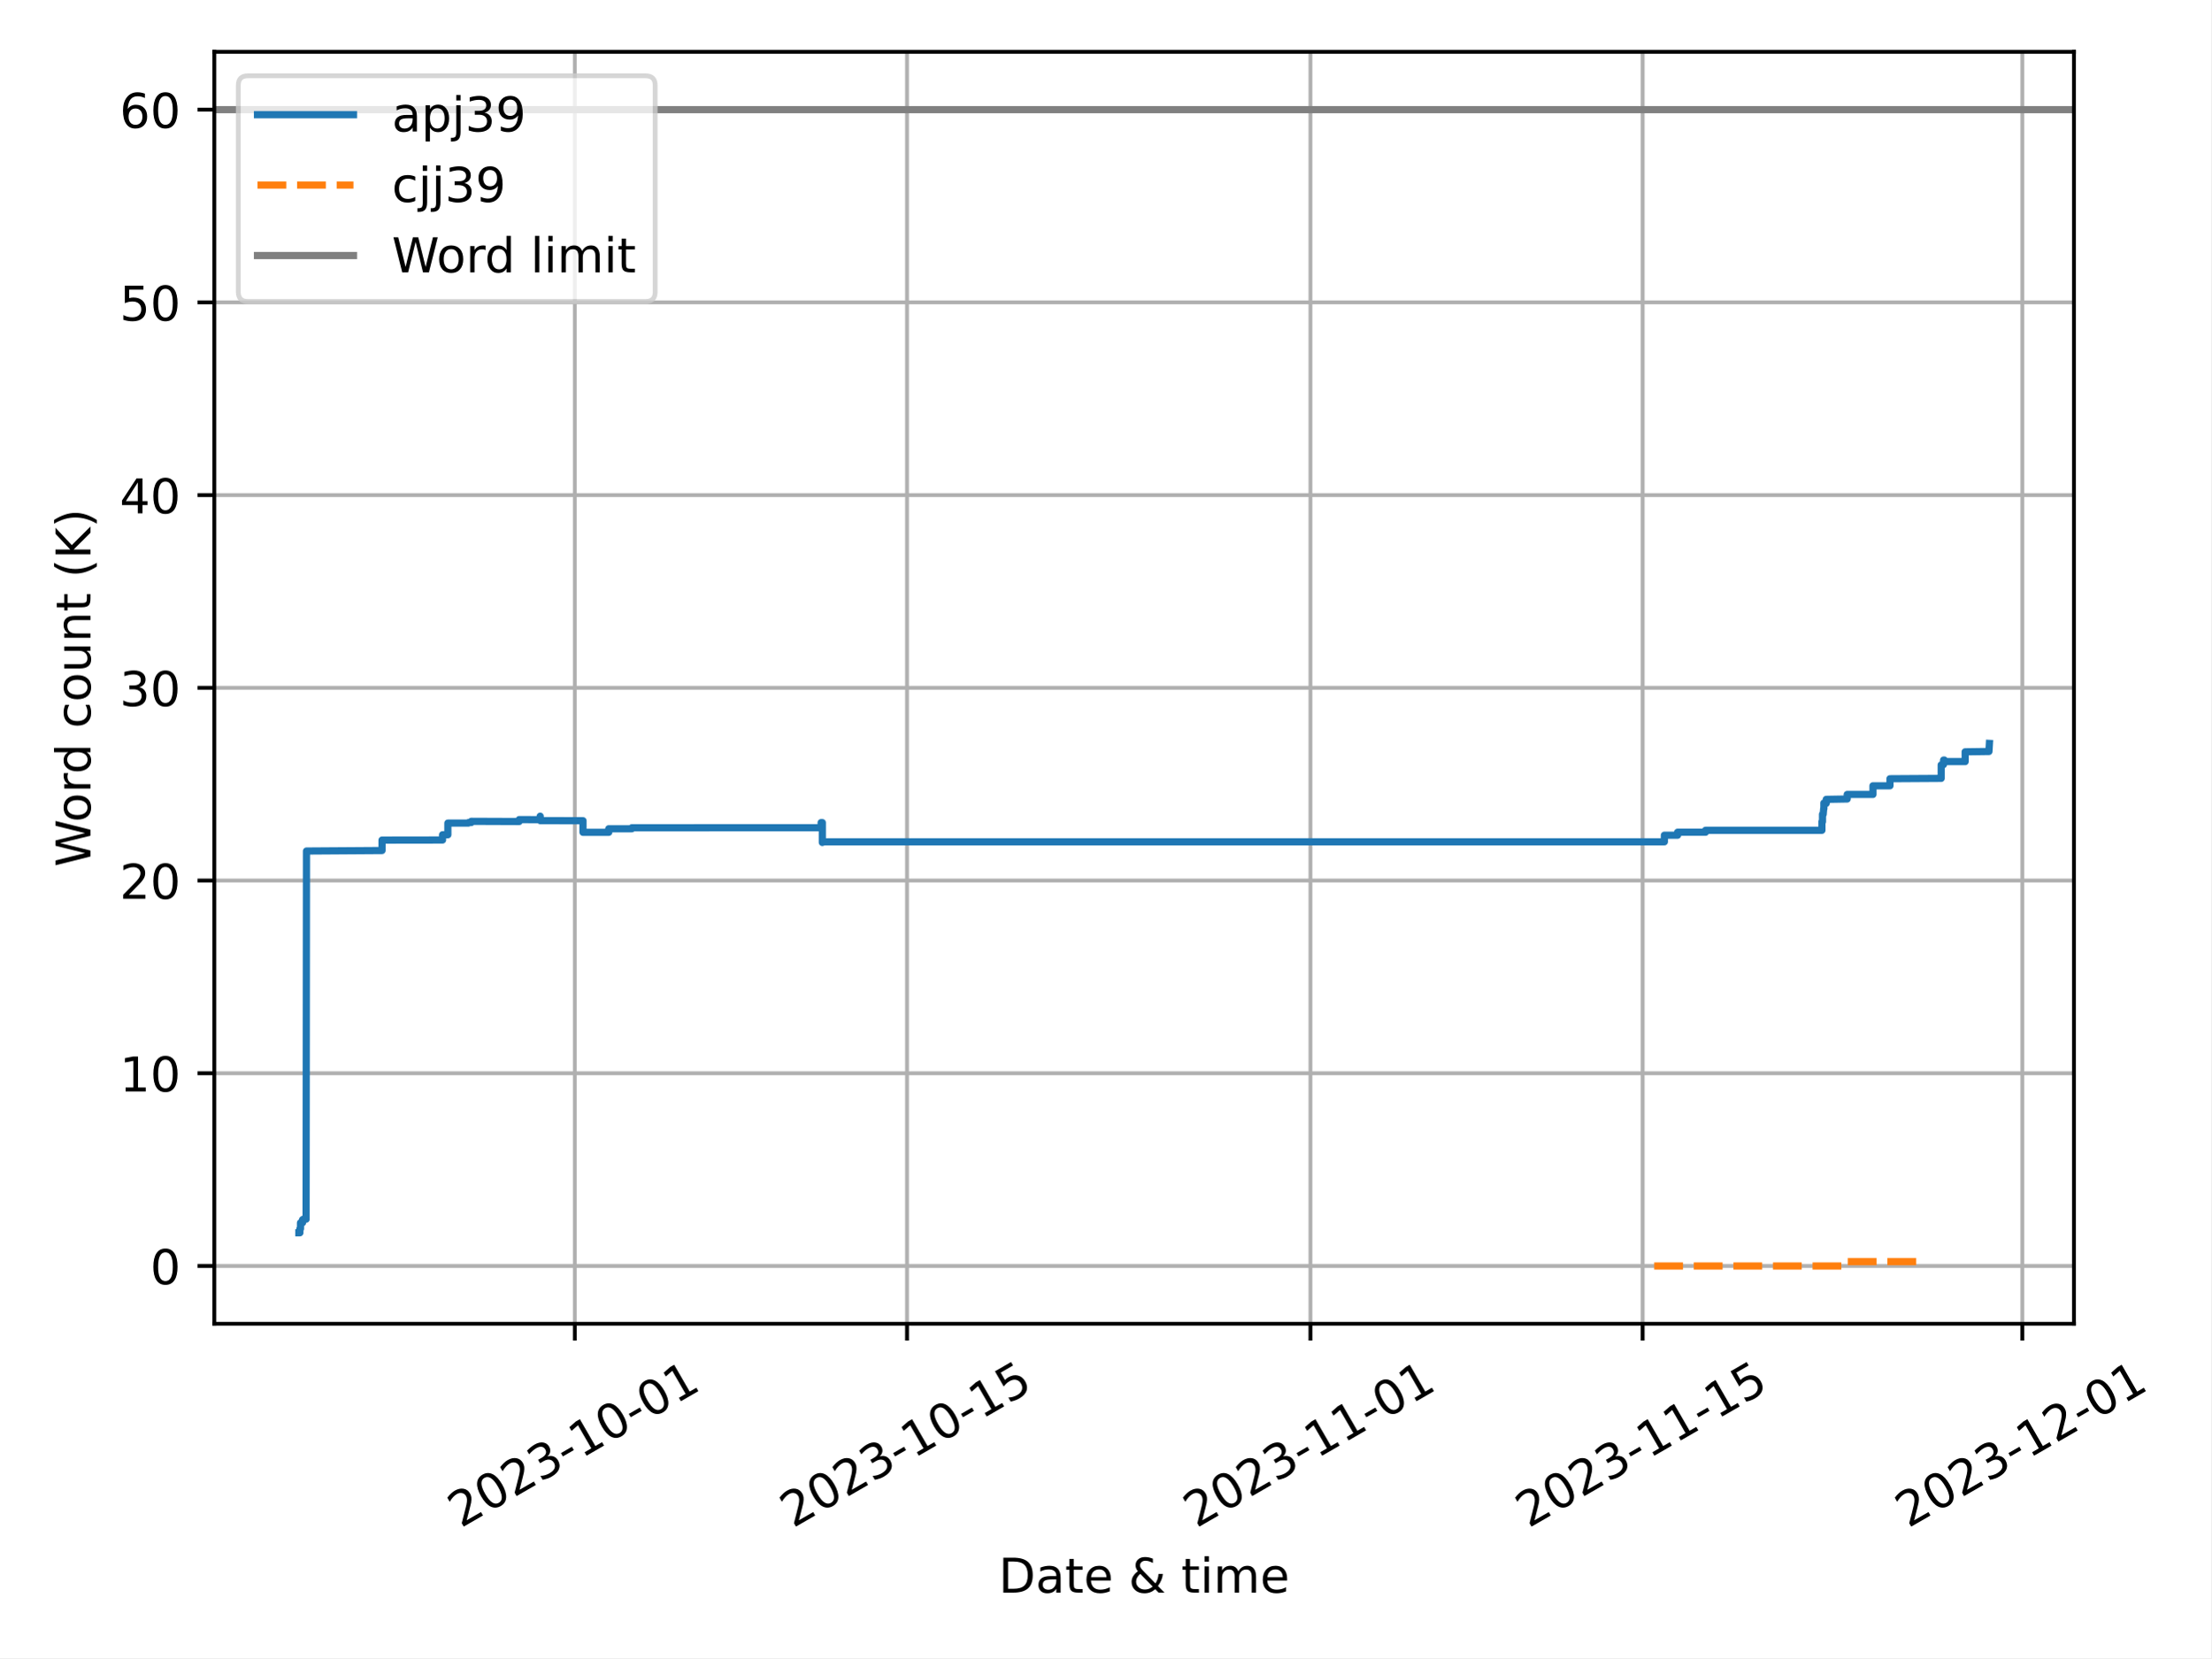
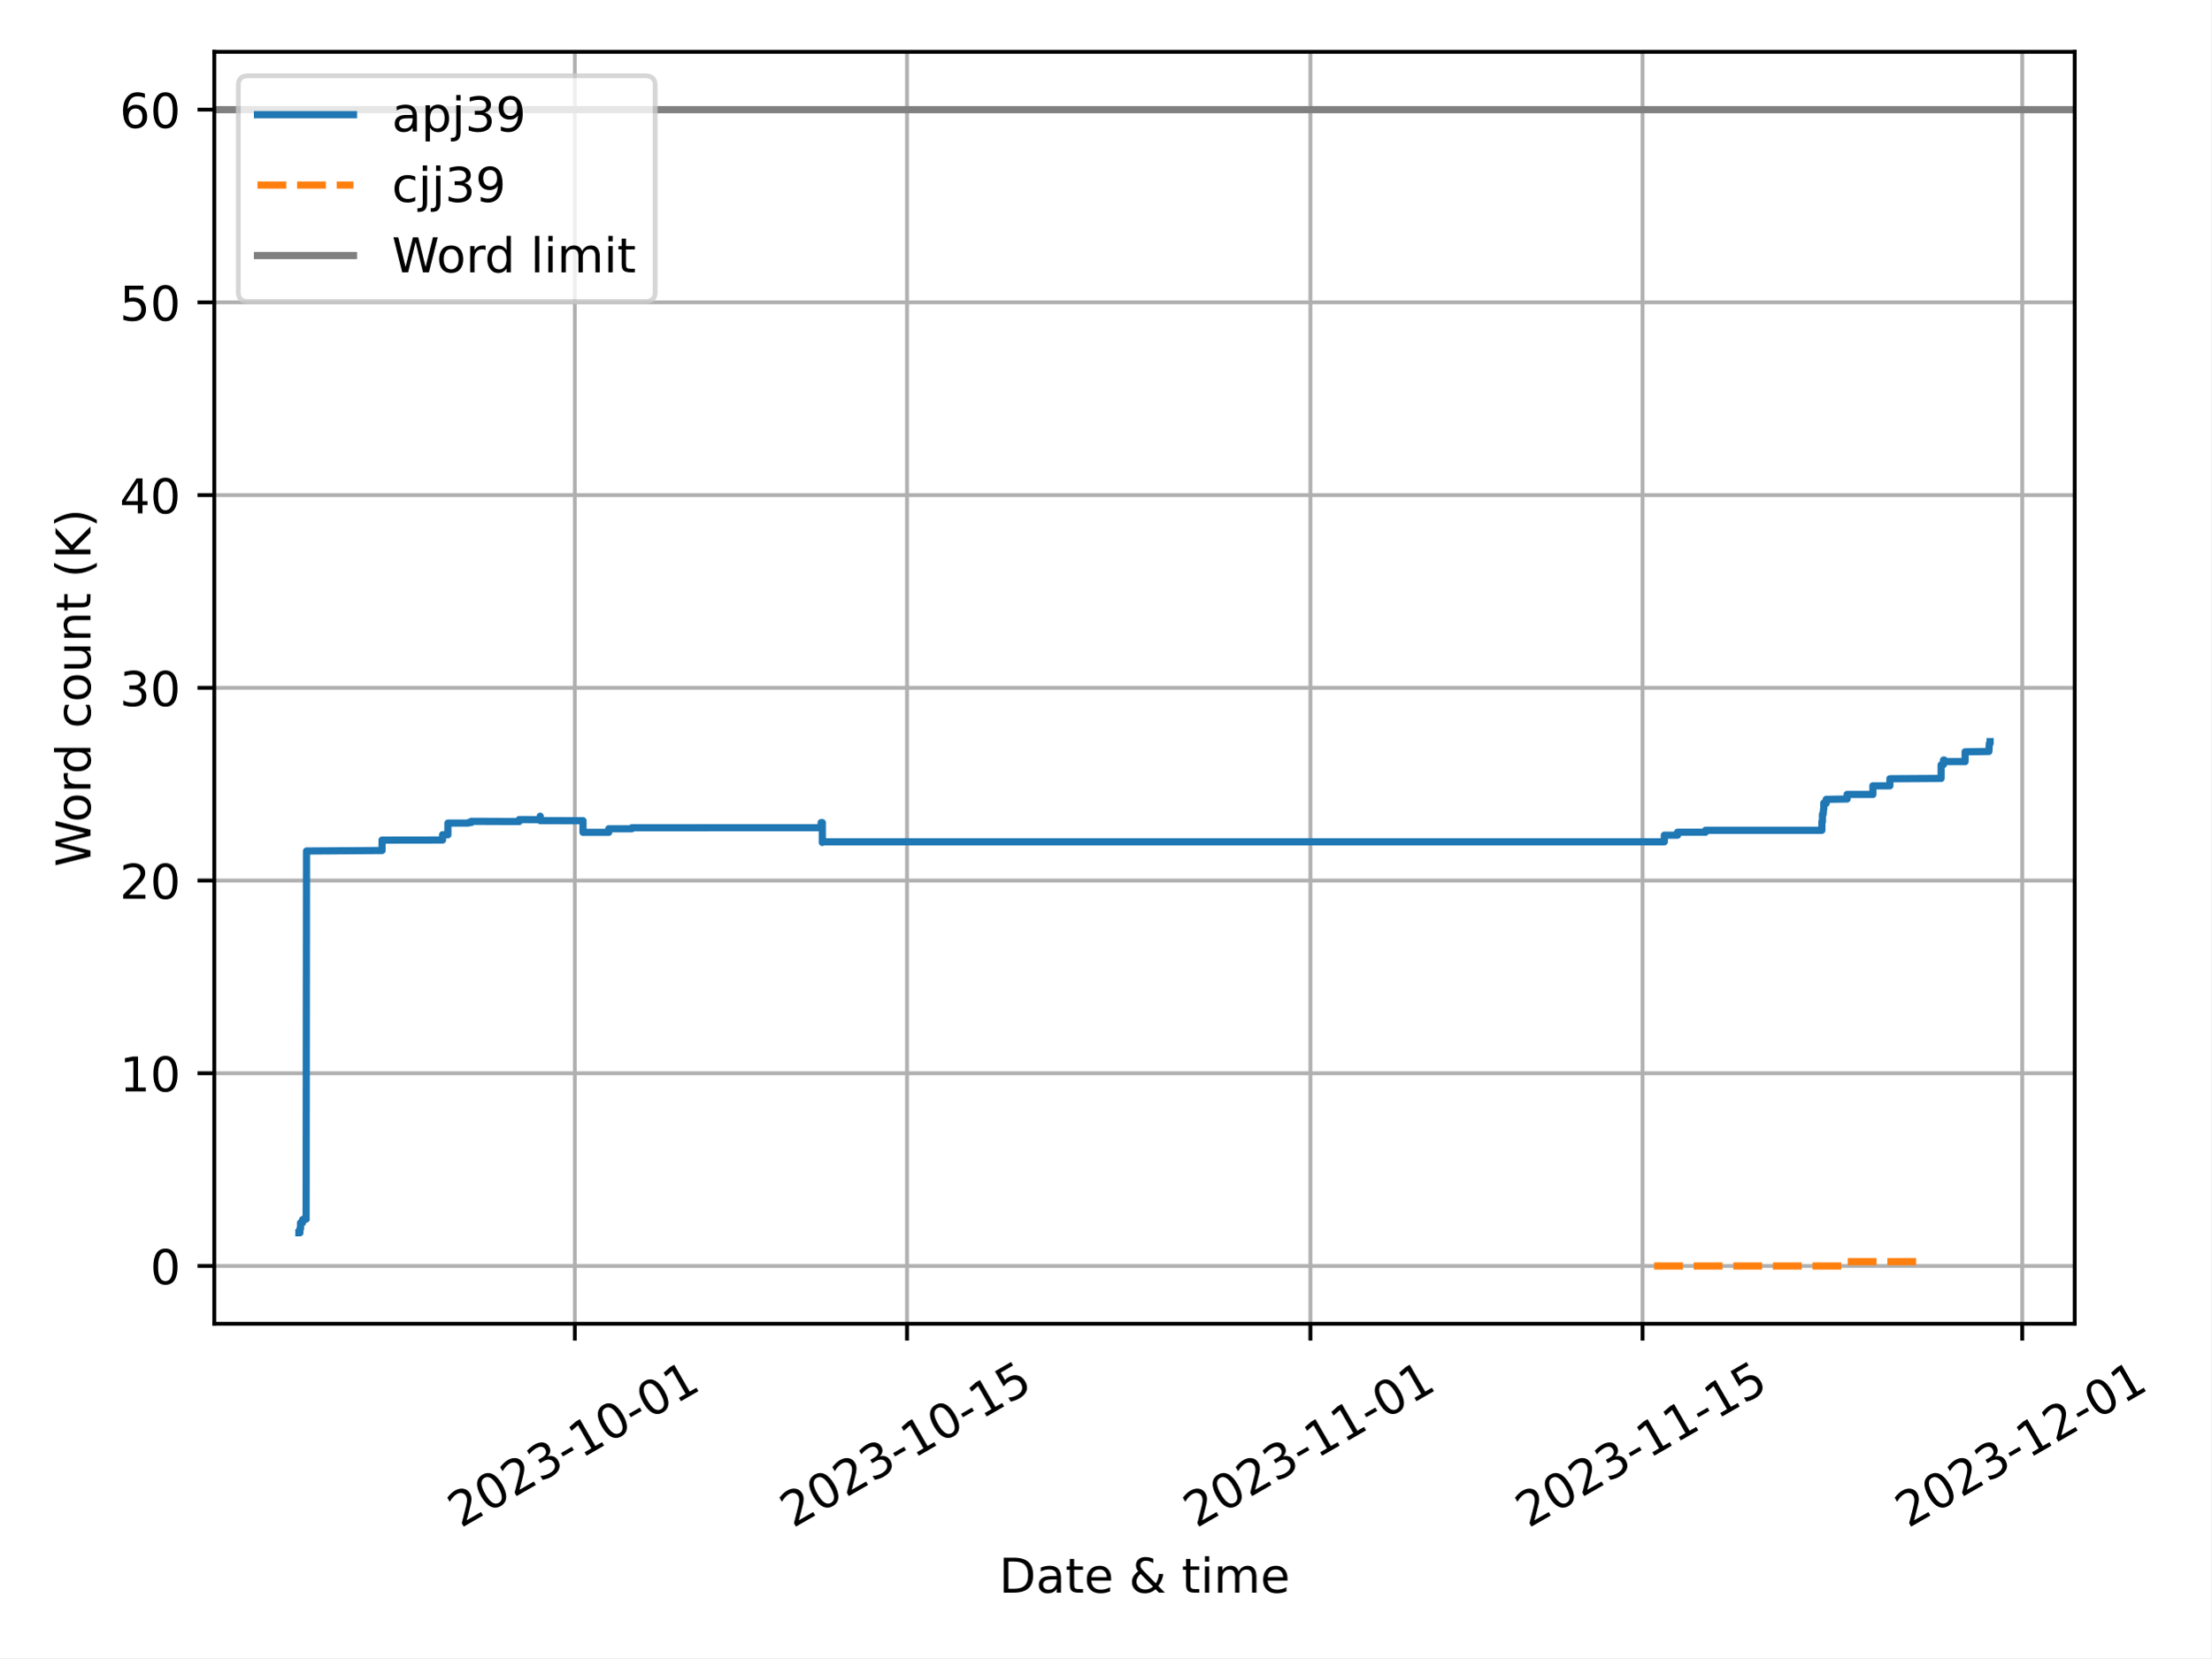
<svg xmlns="http://www.w3.org/2000/svg" xmlns:xlink="http://www.w3.org/1999/xlink" width="460.8pt" height="345.6pt" viewBox="0 0 460.8 345.6" version="1.1">
  <defs>
    <style type="text/css">*{stroke-linejoin: round; stroke-linecap: butt}</style>
  </defs>
  <g id="figure_1">
    <g id="patch_1">
      <path d="M 0 345.6  L 460.8 345.6  L 460.8 0  L 0 0  z " style="fill: #ffffff" />
    </g>
    <g id="axes_1">
      <g id="patch_2">
-         <path d="M 44.66 275.92  L 432.221 275.92  L 432.221 10.8  L 44.66 10.8  z " style="fill: #ffffff" />
+         <path d="M 44.66 275.92  L 432.372 275.92  L 432.372 10.8  L 44.66 10.8  z " style="fill: #ffffff" />
      </g>
      <g id="PolyCollection_1" />
      <g id="PolyCollection_2" />
      <g id="matplotlib.axis_1">
        <g id="xtick_1">
          <g id="line2d_1">
-             <path d="M 119.79 275.92  L 119.79 10.8  " clip-path="url(#pb4d32a384f)" style="fill: none; stroke: #b0b0b0; stroke-width: 0.8; stroke-linecap: square" />
+             <path d="M 119.794 275.92  L 119.794 10.8  " clip-path="url(#p5516fb08bc)" style="fill: none; stroke: #b0b0b0; stroke-width: 0.8; stroke-linecap: square" />
          </g>
          <g id="line2d_2">
            <defs>
-               <path id="m25e275d26d" d="M 0 0  L 0 3.5  " style="stroke: #000000; stroke-width: 0.8" />
-             </defs>
-             <g>
-               <use xlink:href="#m25e275d26d" x="119.79" y="275.92" style="stroke: #000000; stroke-width: 0.8" />
+               <path id="mbc5b94c913" d="M 0 0  L 0 3.5  " style="stroke: #000000; stroke-width: 0.8" />
+             </defs>
+             <g>
+               <use xlink:href="#mbc5b94c913" x="119.794" y="275.92" style="stroke: #000000; stroke-width: 0.8" />
            </g>
          </g>
          <g id="text_1">
-             <g transform="translate(96.00538 318.5587) rotate(-30) scale(0.1 -0.1)">
+             <g transform="translate(96.00842 318.5587) rotate(-30) scale(0.1 -0.1)">
              <defs>
                <path id="DejaVuSans-32" d="M 1228 531  L 3431 531  L 3431 0  L 469 0  L 469 531  Q 828 903 1448 1529  Q 2069 2156 2228 2338  Q 2531 2678 2651 2914  Q 2772 3150 2772 3378  Q 2772 3750 2511 3984  Q 2250 4219 1831 4219  Q 1534 4219 1204 4116  Q 875 4013 500 3803  L 500 4441  Q 881 4594 1212 4672  Q 1544 4750 1819 4750  Q 2544 4750 2975 4387  Q 3406 4025 3406 3419  Q 3406 3131 3298 2873  Q 3191 2616 2906 2266  Q 2828 2175 2409 1742  Q 1991 1309 1228 531  z " transform="scale(0.015625)" />
                <path id="DejaVuSans-30" d="M 2034 4250  Q 1547 4250 1301 3770  Q 1056 3291 1056 2328  Q 1056 1369 1301 889  Q 1547 409 2034 409  Q 2525 409 2770 889  Q 3016 1369 3016 2328  Q 3016 3291 2770 3770  Q 2525 4250 2034 4250  z M 2034 4750  Q 2819 4750 3233 4129  Q 3647 3509 3647 2328  Q 3647 1150 3233 529  Q 2819 -91 2034 -91  Q 1250 -91 836 529  Q 422 1150 422 2328  Q 422 3509 836 4129  Q 1250 4750 2034 4750  z " transform="scale(0.015625)" />
                <path id="DejaVuSans-33" d="M 2597 2516  Q 3050 2419 3304 2112  Q 3559 1806 3559 1356  Q 3559 666 3084 287  Q 2609 -91 1734 -91  Q 1441 -91 1130 -33  Q 819 25 488 141  L 488 750  Q 750 597 1062 519  Q 1375 441 1716 441  Q 2309 441 2620 675  Q 2931 909 2931 1356  Q 2931 1769 2642 2001  Q 2353 2234 1838 2234  L 1294 2234  L 1294 2753  L 1863 2753  Q 2328 2753 2575 2939  Q 2822 3125 2822 3475  Q 2822 3834 2567 4026  Q 2313 4219 1838 4219  Q 1578 4219 1281 4162  Q 984 4106 628 3988  L 628 4550  Q 988 4650 1302 4700  Q 1616 4750 1894 4750  Q 2613 4750 3031 4423  Q 3450 4097 3450 3541  Q 3450 3153 3228 2886  Q 3006 2619 2597 2516  z " transform="scale(0.015625)" />
                <path id="DejaVuSans-2d" d="M 313 2009  L 1997 2009  L 1997 1497  L 313 1497  L 313 2009  z " transform="scale(0.015625)" />
                <path id="DejaVuSans-31" d="M 794 531  L 1825 531  L 1825 4091  L 703 3866  L 703 4441  L 1819 4666  L 2450 4666  L 2450 531  L 3481 531  L 3481 0  L 794 0  L 794 531  z " transform="scale(0.015625)" />
              </defs>
              <use xlink:href="#DejaVuSans-32" />
              <use xlink:href="#DejaVuSans-30" x="63.623" />
              <use xlink:href="#DejaVuSans-32" x="127.246" />
              <use xlink:href="#DejaVuSans-33" x="190.869" />
              <use xlink:href="#DejaVuSans-2d" x="254.492" />
              <use xlink:href="#DejaVuSans-31" x="290.576" />
              <use xlink:href="#DejaVuSans-30" x="354.199" />
              <use xlink:href="#DejaVuSans-2d" x="417.822" />
              <use xlink:href="#DejaVuSans-30" x="453.906" />
              <use xlink:href="#DejaVuSans-31" x="517.529" />
            </g>
          </g>
        </g>
        <g id="xtick_2">
          <g id="line2d_3">
-             <path d="M 189.026 275.92  L 189.026 10.8  " clip-path="url(#pb4d32a384f)" style="fill: none; stroke: #b0b0b0; stroke-width: 0.8; stroke-linecap: square" />
+             <path d="M 189.024 275.92  L 189.024 10.8  " clip-path="url(#p5516fb08bc)" style="fill: none; stroke: #b0b0b0; stroke-width: 0.8; stroke-linecap: square" />
          </g>
          <g id="line2d_4">
            <g>
-               <use xlink:href="#m25e275d26d" x="189.026" y="275.92" style="stroke: #000000; stroke-width: 0.8" />
+               <use xlink:href="#mbc5b94c913" x="189.024" y="275.92" style="stroke: #000000; stroke-width: 0.8" />
            </g>
          </g>
          <g id="text_2">
-             <g transform="translate(165.2409 318.5587) rotate(-30) scale(0.1 -0.1)">
+             <g transform="translate(165.2393 318.5587) rotate(-30) scale(0.1 -0.1)">
              <defs>
                <path id="DejaVuSans-35" d="M 691 4666  L 3169 4666  L 3169 4134  L 1269 4134  L 1269 2991  Q 1406 3038 1543 3061  Q 1681 3084 1819 3084  Q 2600 3084 3056 2656  Q 3513 2228 3513 1497  Q 3513 744 3044 326  Q 2575 -91 1722 -91  Q 1428 -91 1123 -41  Q 819 9 494 109  L 494 744  Q 775 591 1075 516  Q 1375 441 1709 441  Q 2250 441 2565 725  Q 2881 1009 2881 1497  Q 2881 1984 2565 2268  Q 2250 2553 1709 2553  Q 1456 2553 1204 2497  Q 953 2441 691 2322  L 691 4666  z " transform="scale(0.015625)" />
              </defs>
              <use xlink:href="#DejaVuSans-32" />
              <use xlink:href="#DejaVuSans-30" x="63.623" />
              <use xlink:href="#DejaVuSans-32" x="127.246" />
              <use xlink:href="#DejaVuSans-33" x="190.869" />
              <use xlink:href="#DejaVuSans-2d" x="254.492" />
              <use xlink:href="#DejaVuSans-31" x="290.576" />
              <use xlink:href="#DejaVuSans-30" x="354.199" />
              <use xlink:href="#DejaVuSans-2d" x="417.822" />
              <use xlink:href="#DejaVuSans-31" x="453.906" />
              <use xlink:href="#DejaVuSans-35" x="517.529" />
            </g>
          </g>
        </g>
        <g id="xtick_3">
          <g id="line2d_5">
-             <path d="M 273.098 275.92  L 273.098 10.8  " clip-path="url(#pb4d32a384f)" style="fill: none; stroke: #b0b0b0; stroke-width: 0.8; stroke-linecap: square" />
+             <path d="M 273.09 275.92  L 273.09 10.8  " clip-path="url(#p5516fb08bc)" style="fill: none; stroke: #b0b0b0; stroke-width: 0.8; stroke-linecap: square" />
          </g>
          <g id="line2d_6">
            <g>
-               <use xlink:href="#m25e275d26d" x="273.098" y="275.92" style="stroke: #000000; stroke-width: 0.8" />
+               <use xlink:href="#mbc5b94c913" x="273.09" y="275.92" style="stroke: #000000; stroke-width: 0.8" />
            </g>
          </g>
          <g id="text_3">
-             <g transform="translate(249.3125 318.5587) rotate(-30) scale(0.1 -0.1)">
+             <g transform="translate(249.3053 318.5587) rotate(-30) scale(0.1 -0.1)">
              <use xlink:href="#DejaVuSans-32" />
              <use xlink:href="#DejaVuSans-30" x="63.623" />
              <use xlink:href="#DejaVuSans-32" x="127.246" />
              <use xlink:href="#DejaVuSans-33" x="190.869" />
              <use xlink:href="#DejaVuSans-2d" x="254.492" />
              <use xlink:href="#DejaVuSans-31" x="290.576" />
              <use xlink:href="#DejaVuSans-31" x="354.199" />
              <use xlink:href="#DejaVuSans-2d" x="417.822" />
              <use xlink:href="#DejaVuSans-30" x="453.906" />
              <use xlink:href="#DejaVuSans-31" x="517.529" />
            </g>
          </g>
        </g>
        <g id="xtick_4">
          <g id="line2d_7">
-             <path d="M 342.333 275.92  L 342.333 10.8  " clip-path="url(#pb4d32a384f)" style="fill: none; stroke: #b0b0b0; stroke-width: 0.8; stroke-linecap: square" />
+             <path d="M 342.321 275.92  L 342.321 10.8  " clip-path="url(#p5516fb08bc)" style="fill: none; stroke: #b0b0b0; stroke-width: 0.8; stroke-linecap: square" />
          </g>
          <g id="line2d_8">
            <g>
-               <use xlink:href="#m25e275d26d" x="342.333" y="275.92" style="stroke: #000000; stroke-width: 0.8" />
+               <use xlink:href="#mbc5b94c913" x="342.321" y="275.92" style="stroke: #000000; stroke-width: 0.8" />
            </g>
          </g>
          <g id="text_4">
-             <g transform="translate(318.548 318.5587) rotate(-30) scale(0.1 -0.1)">
+             <g transform="translate(318.5361 318.5587) rotate(-30) scale(0.1 -0.1)">
              <use xlink:href="#DejaVuSans-32" />
              <use xlink:href="#DejaVuSans-30" x="63.623" />
              <use xlink:href="#DejaVuSans-32" x="127.246" />
              <use xlink:href="#DejaVuSans-33" x="190.869" />
              <use xlink:href="#DejaVuSans-2d" x="254.492" />
              <use xlink:href="#DejaVuSans-31" x="290.576" />
              <use xlink:href="#DejaVuSans-31" x="354.199" />
              <use xlink:href="#DejaVuSans-2d" x="417.822" />
              <use xlink:href="#DejaVuSans-31" x="453.906" />
              <use xlink:href="#DejaVuSans-35" x="517.529" />
            </g>
          </g>
        </g>
        <g id="xtick_5">
          <g id="line2d_9">
-             <path d="M 421.459 275.92  L 421.459 10.8  " clip-path="url(#pb4d32a384f)" style="fill: none; stroke: #b0b0b0; stroke-width: 0.8; stroke-linecap: square" />
+             <path d="M 421.442 275.92  L 421.442 10.8  " clip-path="url(#p5516fb08bc)" style="fill: none; stroke: #b0b0b0; stroke-width: 0.8; stroke-linecap: square" />
          </g>
          <g id="line2d_10">
            <g>
-               <use xlink:href="#m25e275d26d" x="421.459" y="275.92" style="stroke: #000000; stroke-width: 0.8" />
+               <use xlink:href="#mbc5b94c913" x="421.442" y="275.92" style="stroke: #000000; stroke-width: 0.8" />
            </g>
          </g>
          <g id="text_5">
-             <g transform="translate(397.6743 318.5587) rotate(-30) scale(0.1 -0.1)">
+             <g transform="translate(397.6571 318.5587) rotate(-30) scale(0.1 -0.1)">
              <use xlink:href="#DejaVuSans-32" />
              <use xlink:href="#DejaVuSans-30" x="63.623" />
              <use xlink:href="#DejaVuSans-32" x="127.246" />
              <use xlink:href="#DejaVuSans-33" x="190.869" />
              <use xlink:href="#DejaVuSans-2d" x="254.492" />
              <use xlink:href="#DejaVuSans-31" x="290.576" />
              <use xlink:href="#DejaVuSans-32" x="354.199" />
              <use xlink:href="#DejaVuSans-2d" x="417.822" />
              <use xlink:href="#DejaVuSans-30" x="453.906" />
              <use xlink:href="#DejaVuSans-31" x="517.529" />
            </g>
          </g>
        </g>
        <g id="text_6">
-           <g transform="translate(208.1161 331.9582) scale(0.1 -0.1)">
+           <g transform="translate(208.1919 331.9582) scale(0.1 -0.1)">
            <defs>
              <path id="DejaVuSans-44" d="M 1259 4147  L 1259 519  L 2022 519  Q 2988 519 3436 956  Q 3884 1394 3884 2338  Q 3884 3275 3436 3711  Q 2988 4147 2022 4147  L 1259 4147  z M 628 4666  L 1925 4666  Q 3281 4666 3915 4102  Q 4550 3538 4550 2338  Q 4550 1131 3912 565  Q 3275 0 1925 0  L 628 0  L 628 4666  z " transform="scale(0.015625)" />
              <path id="DejaVuSans-61" d="M 2194 1759  Q 1497 1759 1228 1600  Q 959 1441 959 1056  Q 959 750 1161 570  Q 1363 391 1709 391  Q 2188 391 2477 730  Q 2766 1069 2766 1631  L 2766 1759  L 2194 1759  z M 3341 1997  L 3341 0  L 2766 0  L 2766 531  Q 2569 213 2275 61  Q 1981 -91 1556 -91  Q 1019 -91 701 211  Q 384 513 384 1019  Q 384 1609 779 1909  Q 1175 2209 1959 2209  L 2766 2209  L 2766 2266  Q 2766 2663 2505 2880  Q 2244 3097 1772 3097  Q 1472 3097 1187 3025  Q 903 2953 641 2809  L 641 3341  Q 956 3463 1253 3523  Q 1550 3584 1831 3584  Q 2591 3584 2966 3190  Q 3341 2797 3341 1997  z " transform="scale(0.015625)" />
              <path id="DejaVuSans-74" d="M 1172 4494  L 1172 3500  L 2356 3500  L 2356 3053  L 1172 3053  L 1172 1153  Q 1172 725 1289 603  Q 1406 481 1766 481  L 2356 481  L 2356 0  L 1766 0  Q 1100 0 847 248  Q 594 497 594 1153  L 594 3053  L 172 3053  L 172 3500  L 594 3500  L 594 4494  L 1172 4494  z " transform="scale(0.015625)" />
              <path id="DejaVuSans-65" d="M 3597 1894  L 3597 1613  L 953 1613  Q 991 1019 1311 708  Q 1631 397 2203 397  Q 2534 397 2845 478  Q 3156 559 3463 722  L 3463 178  Q 3153 47 2828 -22  Q 2503 -91 2169 -91  Q 1331 -91 842 396  Q 353 884 353 1716  Q 353 2575 817 3079  Q 1281 3584 2069 3584  Q 2775 3584 3186 3129  Q 3597 2675 3597 1894  z M 3022 2063  Q 3016 2534 2758 2815  Q 2500 3097 2075 3097  Q 1594 3097 1305 2825  Q 1016 2553 972 2059  L 3022 2063  z " transform="scale(0.015625)" />
              <path id="DejaVuSans-20" transform="scale(0.015625)" />
              <path id="DejaVuSans-26" d="M 1556 2509  Q 1272 2256 1139 2004  Q 1006 1753 1006 1478  Q 1006 1022 1337 719  Q 1669 416 2169 416  Q 2466 416 2725 514  Q 2984 613 3213 813  L 1556 2509  z M 1997 2859  L 3584 1234  Q 3769 1513 3872 1830  Q 3975 2147 3994 2503  L 4575 2503  Q 4538 2091 4375 1687  Q 4213 1284 3922 891  L 4794 0  L 4006 0  L 3559 459  Q 3234 181 2878 45  Q 2522 -91 2113 -91  Q 1359 -91 881 339  Q 403 769 403 1441  Q 403 1841 612 2192  Q 822 2544 1241 2853  Q 1091 3050 1012 3245  Q 934 3441 934 3628  Q 934 4134 1281 4442  Q 1628 4750 2203 4750  Q 2463 4750 2720 4694  Q 2978 4638 3244 4525  L 3244 3956  Q 2972 4103 2725 4179  Q 2478 4256 2266 4256  Q 1938 4256 1733 4082  Q 1528 3909 1528 3634  Q 1528 3475 1620 3314  Q 1713 3153 1997 2859  z " transform="scale(0.015625)" />
              <path id="DejaVuSans-69" d="M 603 3500  L 1178 3500  L 1178 0  L 603 0  L 603 3500  z M 603 4863  L 1178 4863  L 1178 4134  L 603 4134  L 603 4863  z " transform="scale(0.015625)" />
              <path id="DejaVuSans-6d" d="M 3328 2828  Q 3544 3216 3844 3400  Q 4144 3584 4550 3584  Q 5097 3584 5394 3201  Q 5691 2819 5691 2113  L 5691 0  L 5113 0  L 5113 2094  Q 5113 2597 4934 2840  Q 4756 3084 4391 3084  Q 3944 3084 3684 2787  Q 3425 2491 3425 1978  L 3425 0  L 2847 0  L 2847 2094  Q 2847 2600 2669 2842  Q 2491 3084 2119 3084  Q 1678 3084 1418 2786  Q 1159 2488 1159 1978  L 1159 0  L 581 0  L 581 3500  L 1159 3500  L 1159 2956  Q 1356 3278 1631 3431  Q 1906 3584 2284 3584  Q 2666 3584 2933 3390  Q 3200 3197 3328 2828  z " transform="scale(0.015625)" />
            </defs>
            <use xlink:href="#DejaVuSans-44" />
            <use xlink:href="#DejaVuSans-61" x="77.002" />
            <use xlink:href="#DejaVuSans-74" x="138.281" />
            <use xlink:href="#DejaVuSans-65" x="177.49" />
            <use xlink:href="#DejaVuSans-20" x="239.014" />
            <use xlink:href="#DejaVuSans-26" x="270.801" />
            <use xlink:href="#DejaVuSans-20" x="348.779" />
            <use xlink:href="#DejaVuSans-74" x="380.566" />
            <use xlink:href="#DejaVuSans-69" x="419.775" />
            <use xlink:href="#DejaVuSans-6d" x="447.559" />
            <use xlink:href="#DejaVuSans-65" x="544.971" />
          </g>
        </g>
      </g>
      <g id="matplotlib.axis_2">
        <g id="ytick_1">
          <g id="line2d_11">
-             <path d="M 44.66 263.87  L 432.221 263.87  " clip-path="url(#pb4d32a384f)" style="fill: none; stroke: #b0b0b0; stroke-width: 0.8; stroke-linecap: square" />
+             <path d="M 44.66 263.87  L 432.372 263.87  " clip-path="url(#p5516fb08bc)" style="fill: none; stroke: #b0b0b0; stroke-width: 0.8; stroke-linecap: square" />
          </g>
          <g id="line2d_12">
            <defs>
-               <path id="m5c6c21f16b" d="M 0 0  L -3.5 0  " style="stroke: #000000; stroke-width: 0.8" />
-             </defs>
-             <g>
-               <use xlink:href="#m5c6c21f16b" x="44.66" y="263.87" style="stroke: #000000; stroke-width: 0.8" />
+               <path id="m7da37f1b29" d="M 0 0  L -3.5 0  " style="stroke: #000000; stroke-width: 0.8" />
+             </defs>
+             <g>
+               <use xlink:href="#m7da37f1b29" x="44.66" y="263.87" style="stroke: #000000; stroke-width: 0.8" />
            </g>
          </g>
          <g id="text_7">
            <g transform="translate(31.2975 267.6688) scale(0.1 -0.1)">
              <use xlink:href="#DejaVuSans-30" />
            </g>
          </g>
        </g>
        <g id="ytick_2">
          <g id="line2d_13">
-             <path d="M 44.66 223.7  L 432.221 223.7  " clip-path="url(#pb4d32a384f)" style="fill: none; stroke: #b0b0b0; stroke-width: 0.8; stroke-linecap: square" />
+             <path d="M 44.66 223.7  L 432.372 223.7  " clip-path="url(#p5516fb08bc)" style="fill: none; stroke: #b0b0b0; stroke-width: 0.8; stroke-linecap: square" />
          </g>
          <g id="line2d_14">
            <g>
-               <use xlink:href="#m5c6c21f16b" x="44.66" y="223.7" style="stroke: #000000; stroke-width: 0.8" />
+               <use xlink:href="#m7da37f1b29" x="44.66" y="223.7" style="stroke: #000000; stroke-width: 0.8" />
            </g>
          </g>
          <g id="text_8">
            <g transform="translate(24.935 227.499) scale(0.1 -0.1)">
              <use xlink:href="#DejaVuSans-31" />
              <use xlink:href="#DejaVuSans-30" x="63.623" />
            </g>
          </g>
        </g>
        <g id="ytick_3">
          <g id="line2d_15">
-             <path d="M 44.66 183.53  L 432.221 183.53  " clip-path="url(#pb4d32a384f)" style="fill: none; stroke: #b0b0b0; stroke-width: 0.8; stroke-linecap: square" />
+             <path d="M 44.66 183.53  L 432.372 183.53  " clip-path="url(#p5516fb08bc)" style="fill: none; stroke: #b0b0b0; stroke-width: 0.8; stroke-linecap: square" />
          </g>
          <g id="line2d_16">
            <g>
-               <use xlink:href="#m5c6c21f16b" x="44.66" y="183.53" style="stroke: #000000; stroke-width: 0.8" />
+               <use xlink:href="#m7da37f1b29" x="44.66" y="183.53" style="stroke: #000000; stroke-width: 0.8" />
            </g>
          </g>
          <g id="text_9">
            <g transform="translate(24.935 187.3292) scale(0.1 -0.1)">
              <use xlink:href="#DejaVuSans-32" />
              <use xlink:href="#DejaVuSans-30" x="63.623" />
            </g>
          </g>
        </g>
        <g id="ytick_4">
          <g id="line2d_17">
-             <path d="M 44.66 143.36  L 432.221 143.36  " clip-path="url(#pb4d32a384f)" style="fill: none; stroke: #b0b0b0; stroke-width: 0.8; stroke-linecap: square" />
+             <path d="M 44.66 143.36  L 432.372 143.36  " clip-path="url(#p5516fb08bc)" style="fill: none; stroke: #b0b0b0; stroke-width: 0.8; stroke-linecap: square" />
          </g>
          <g id="line2d_18">
            <g>
-               <use xlink:href="#m5c6c21f16b" x="44.66" y="143.36" style="stroke: #000000; stroke-width: 0.8" />
+               <use xlink:href="#m7da37f1b29" x="44.66" y="143.36" style="stroke: #000000; stroke-width: 0.8" />
            </g>
          </g>
          <g id="text_10">
            <g transform="translate(24.935 147.1595) scale(0.1 -0.1)">
              <use xlink:href="#DejaVuSans-33" />
              <use xlink:href="#DejaVuSans-30" x="63.623" />
            </g>
          </g>
        </g>
        <g id="ytick_5">
          <g id="line2d_19">
-             <path d="M 44.66 103.19  L 432.221 103.19  " clip-path="url(#pb4d32a384f)" style="fill: none; stroke: #b0b0b0; stroke-width: 0.8; stroke-linecap: square" />
+             <path d="M 44.66 103.19  L 432.372 103.19  " clip-path="url(#p5516fb08bc)" style="fill: none; stroke: #b0b0b0; stroke-width: 0.8; stroke-linecap: square" />
          </g>
          <g id="line2d_20">
            <g>
-               <use xlink:href="#m5c6c21f16b" x="44.66" y="103.19" style="stroke: #000000; stroke-width: 0.8" />
+               <use xlink:href="#m7da37f1b29" x="44.66" y="103.19" style="stroke: #000000; stroke-width: 0.8" />
            </g>
          </g>
          <g id="text_11">
            <g transform="translate(24.935 106.9897) scale(0.1 -0.1)">
              <defs>
                <path id="DejaVuSans-34" d="M 2419 4116  L 825 1625  L 2419 1625  L 2419 4116  z M 2253 4666  L 3047 4666  L 3047 1625  L 3713 1625  L 3713 1100  L 3047 1100  L 3047 0  L 2419 0  L 2419 1100  L 313 1100  L 313 1709  L 2253 4666  z " transform="scale(0.015625)" />
              </defs>
              <use xlink:href="#DejaVuSans-34" />
              <use xlink:href="#DejaVuSans-30" x="63.623" />
            </g>
          </g>
        </g>
        <g id="ytick_6">
          <g id="line2d_21">
-             <path d="M 44.66 63.021  L 432.221 63.021  " clip-path="url(#pb4d32a384f)" style="fill: none; stroke: #b0b0b0; stroke-width: 0.8; stroke-linecap: square" />
+             <path d="M 44.66 63.021  L 432.372 63.021  " clip-path="url(#p5516fb08bc)" style="fill: none; stroke: #b0b0b0; stroke-width: 0.8; stroke-linecap: square" />
          </g>
          <g id="line2d_22">
            <g>
-               <use xlink:href="#m5c6c21f16b" x="44.66" y="63.021" style="stroke: #000000; stroke-width: 0.8" />
+               <use xlink:href="#m7da37f1b29" x="44.66" y="63.021" style="stroke: #000000; stroke-width: 0.8" />
            </g>
          </g>
          <g id="text_12">
            <g transform="translate(24.935 66.81992) scale(0.1 -0.1)">
              <use xlink:href="#DejaVuSans-35" />
              <use xlink:href="#DejaVuSans-30" x="63.623" />
            </g>
          </g>
        </g>
        <g id="ytick_7">
          <g id="line2d_23">
-             <path d="M 44.66 22.851  L 432.221 22.851  " clip-path="url(#pb4d32a384f)" style="fill: none; stroke: #b0b0b0; stroke-width: 0.8; stroke-linecap: square" />
+             <path d="M 44.66 22.851  L 432.372 22.851  " clip-path="url(#p5516fb08bc)" style="fill: none; stroke: #b0b0b0; stroke-width: 0.8; stroke-linecap: square" />
          </g>
          <g id="line2d_24">
            <g>
-               <use xlink:href="#m5c6c21f16b" x="44.66" y="22.851" style="stroke: #000000; stroke-width: 0.8" />
+               <use xlink:href="#m7da37f1b29" x="44.66" y="22.851" style="stroke: #000000; stroke-width: 0.8" />
            </g>
          </g>
          <g id="text_13">
            <g transform="translate(24.935 26.65015) scale(0.1 -0.1)">
              <defs>
                <path id="DejaVuSans-36" d="M 2113 2584  Q 1688 2584 1439 2293  Q 1191 2003 1191 1497  Q 1191 994 1439 701  Q 1688 409 2113 409  Q 2538 409 2786 701  Q 3034 994 3034 1497  Q 3034 2003 2786 2293  Q 2538 2584 2113 2584  z M 3366 4563  L 3366 3988  Q 3128 4100 2886 4159  Q 2644 4219 2406 4219  Q 1781 4219 1451 3797  Q 1122 3375 1075 2522  Q 1259 2794 1537 2939  Q 1816 3084 2150 3084  Q 2853 3084 3261 2657  Q 3669 2231 3669 1497  Q 3669 778 3244 343  Q 2819 -91 2113 -91  Q 1303 -91 875 529  Q 447 1150 447 2328  Q 447 3434 972 4092  Q 1497 4750 2381 4750  Q 2619 4750 2861 4703  Q 3103 4656 3366 4563  z " transform="scale(0.015625)" />
              </defs>
              <use xlink:href="#DejaVuSans-36" />
              <use xlink:href="#DejaVuSans-30" x="63.623" />
            </g>
          </g>
        </g>
        <g id="text_14">
          <g transform="translate(18.85531 180.6766) rotate(-90) scale(0.1 -0.1)">
            <defs>
              <path id="DejaVuSans-57" d="M 213 4666  L 850 4666  L 1831 722  L 2809 4666  L 3519 4666  L 4500 722  L 5478 4666  L 6119 4666  L 4947 0  L 4153 0  L 3169 4050  L 2175 0  L 1381 0  L 213 4666  z " transform="scale(0.015625)" />
              <path id="DejaVuSans-6f" d="M 1959 3097  Q 1497 3097 1228 2736  Q 959 2375 959 1747  Q 959 1119 1226 758  Q 1494 397 1959 397  Q 2419 397 2687 759  Q 2956 1122 2956 1747  Q 2956 2369 2687 2733  Q 2419 3097 1959 3097  z M 1959 3584  Q 2709 3584 3137 3096  Q 3566 2609 3566 1747  Q 3566 888 3137 398  Q 2709 -91 1959 -91  Q 1206 -91 779 398  Q 353 888 353 1747  Q 353 2609 779 3096  Q 1206 3584 1959 3584  z " transform="scale(0.015625)" />
              <path id="DejaVuSans-72" d="M 2631 2963  Q 2534 3019 2420 3045  Q 2306 3072 2169 3072  Q 1681 3072 1420 2755  Q 1159 2438 1159 1844  L 1159 0  L 581 0  L 581 3500  L 1159 3500  L 1159 2956  Q 1341 3275 1631 3429  Q 1922 3584 2338 3584  Q 2397 3584 2469 3576  Q 2541 3569 2628 3553  L 2631 2963  z " transform="scale(0.015625)" />
              <path id="DejaVuSans-64" d="M 2906 2969  L 2906 4863  L 3481 4863  L 3481 0  L 2906 0  L 2906 525  Q 2725 213 2448 61  Q 2172 -91 1784 -91  Q 1150 -91 751 415  Q 353 922 353 1747  Q 353 2572 751 3078  Q 1150 3584 1784 3584  Q 2172 3584 2448 3432  Q 2725 3281 2906 2969  z M 947 1747  Q 947 1113 1208 752  Q 1469 391 1925 391  Q 2381 391 2643 752  Q 2906 1113 2906 1747  Q 2906 2381 2643 2742  Q 2381 3103 1925 3103  Q 1469 3103 1208 2742  Q 947 2381 947 1747  z " transform="scale(0.015625)" />
              <path id="DejaVuSans-63" d="M 3122 3366  L 3122 2828  Q 2878 2963 2633 3030  Q 2388 3097 2138 3097  Q 1578 3097 1268 2742  Q 959 2388 959 1747  Q 959 1106 1268 751  Q 1578 397 2138 397  Q 2388 397 2633 464  Q 2878 531 3122 666  L 3122 134  Q 2881 22 2623 -34  Q 2366 -91 2075 -91  Q 1284 -91 818 406  Q 353 903 353 1747  Q 353 2603 823 3093  Q 1294 3584 2113 3584  Q 2378 3584 2631 3529  Q 2884 3475 3122 3366  z " transform="scale(0.015625)" />
              <path id="DejaVuSans-75" d="M 544 1381  L 544 3500  L 1119 3500  L 1119 1403  Q 1119 906 1312 657  Q 1506 409 1894 409  Q 2359 409 2629 706  Q 2900 1003 2900 1516  L 2900 3500  L 3475 3500  L 3475 0  L 2900 0  L 2900 538  Q 2691 219 2414 64  Q 2138 -91 1772 -91  Q 1169 -91 856 284  Q 544 659 544 1381  z M 1991 3584  L 1991 3584  z " transform="scale(0.015625)" />
              <path id="DejaVuSans-6e" d="M 3513 2113  L 3513 0  L 2938 0  L 2938 2094  Q 2938 2591 2744 2837  Q 2550 3084 2163 3084  Q 1697 3084 1428 2787  Q 1159 2491 1159 1978  L 1159 0  L 581 0  L 581 3500  L 1159 3500  L 1159 2956  Q 1366 3272 1645 3428  Q 1925 3584 2291 3584  Q 2894 3584 3203 3211  Q 3513 2838 3513 2113  z " transform="scale(0.015625)" />
              <path id="DejaVuSans-28" d="M 1984 4856  Q 1566 4138 1362 3434  Q 1159 2731 1159 2009  Q 1159 1288 1364 580  Q 1569 -128 1984 -844  L 1484 -844  Q 1016 -109 783 600  Q 550 1309 550 2009  Q 550 2706 781 3412  Q 1013 4119 1484 4856  L 1984 4856  z " transform="scale(0.015625)" />
              <path id="DejaVuSans-4b" d="M 628 4666  L 1259 4666  L 1259 2694  L 3353 4666  L 4166 4666  L 1850 2491  L 4331 0  L 3500 0  L 1259 2247  L 1259 0  L 628 0  L 628 4666  z " transform="scale(0.015625)" />
              <path id="DejaVuSans-29" d="M 513 4856  L 1013 4856  Q 1481 4119 1714 3412  Q 1947 2706 1947 2009  Q 1947 1309 1714 600  Q 1481 -109 1013 -844  L 513 -844  Q 928 -128 1133 580  Q 1338 1288 1338 2009  Q 1338 2731 1133 3434  Q 928 4138 513 4856  z " transform="scale(0.015625)" />
            </defs>
            <use xlink:href="#DejaVuSans-57" />
            <use xlink:href="#DejaVuSans-6f" x="93.002" />
            <use xlink:href="#DejaVuSans-72" x="154.184" />
            <use xlink:href="#DejaVuSans-64" x="193.547" />
            <use xlink:href="#DejaVuSans-20" x="257.023" />
            <use xlink:href="#DejaVuSans-63" x="288.811" />
            <use xlink:href="#DejaVuSans-6f" x="343.791" />
            <use xlink:href="#DejaVuSans-75" x="404.973" />
            <use xlink:href="#DejaVuSans-6e" x="468.352" />
            <use xlink:href="#DejaVuSans-74" x="531.73" />
            <use xlink:href="#DejaVuSans-20" x="570.939" />
            <use xlink:href="#DejaVuSans-28" x="602.727" />
            <use xlink:href="#DejaVuSans-4b" x="641.74" />
            <use xlink:href="#DejaVuSans-29" x="707.316" />
          </g>
        </g>
      </g>
      <g id="line2d_25">
-         <path d="M 62.276 256.952  L 62.492 256.952  L 62.492 256.113  L 62.538 256.113  L 62.619 256.113  L 62.619 254.872  L 63.038 254.872  L 63.038 254.233  L 63.204 254.233  L 63.204 254.12  L 63.787 254.12  L 63.871 177.38  L 79.613 177.272  L 79.613 175.102  L 92.227 175.082  L 92.227 173.99  L 93.336 173.99  L 93.336 171.559  L 97.613 171.551  L 97.613 171.443  L 98.215 171.443  L 98.215 171.19  L 108.197 171.23  L 108.197 170.828  L 112.574 170.84  L 112.574 170.121  L 112.59 171.049  L 121.495 171.061  L 121.495 173.48  L 126.861 173.48  L 126.861 172.74  L 131.667 172.74  L 131.667 172.536  L 131.701 172.536  L 171.122 172.519  L 171.122 171.455  L 171.197 171.455  L 171.372 171.455  L 171.372 175.596  L 171.446 175.456  L 346.862 175.456  L 346.862 174.082  L 349.622 174.082  L 349.622 173.459  L 355.446 173.459  L 355.446 173.058  L 379.697 173.058  L 379.697 171.266  L 379.814 171.266  L 379.814 169.716  L 379.963 169.716  L 380.057 168.547  L 380.105 168.547  L 380.105 167.366  L 380.24 167.366  L 380.24 167.506  L 380.25 167.446  L 380.596 167.446  L 380.599 166.61  L 384.961 166.534  L 384.961 165.582  L 384.971 165.582  L 390.331 165.582  L 390.331 163.783  L 390.34 163.783  L 393.876 163.783  L 393.876 162.308  L 404.548 162.24  L 404.552 159.424  L 405.026 159.368  L 405.05 158.416  L 405.207 158.416  L 405.207 158.741  L 409.547 158.741  L 409.547 156.697  L 414.506 156.628  L 414.604 154.949  L 414.604 154.949  " clip-path="url(#pb4d32a384f)" style="fill: none; stroke: #1f77b4; stroke-width: 1.5; stroke-linecap: square" />
+         <path d="M 62.283 256.952  L 62.499 256.952  L 62.499 256.113  L 62.545 256.113  L 62.626 256.113  L 62.626 254.872  L 63.045 254.872  L 63.045 254.233  L 63.211 254.233  L 63.211 254.12  L 63.794 254.12  L 63.878 177.38  L 79.619 177.272  L 79.619 175.102  L 92.231 175.082  L 92.231 173.99  L 93.341 173.99  L 93.341 171.559  L 97.617 171.551  L 97.617 171.443  L 98.22 171.443  L 98.22 171.19  L 108.201 171.23  L 108.201 170.828  L 112.577 170.84  L 112.577 170.121  L 112.593 171.049  L 121.498 171.061  L 121.498 173.48  L 126.864 173.48  L 126.864 172.74  L 131.669 172.74  L 131.669 172.536  L 131.703 172.536  L 171.122 172.519  L 171.122 171.455  L 171.197 171.455  L 171.371 171.455  L 171.371 175.596  L 171.446 175.456  L 346.85 175.456  L 346.85 174.082  L 349.609 174.082  L 349.609 173.459  L 355.433 173.459  L 355.433 173.058  L 379.683 173.058  L 379.683 171.266  L 379.799 171.266  L 379.799 169.716  L 379.949 169.716  L 380.043 168.547  L 380.091 168.547  L 380.091 167.366  L 380.226 167.366  L 380.226 167.506  L 380.236 167.446  L 380.581 167.446  L 380.585 166.61  L 384.946 166.534  L 384.946 165.582  L 384.956 165.582  L 390.316 165.582  L 390.316 163.783  L 390.325 163.783  L 393.86 163.783  L 393.86 162.308  L 404.532 162.24  L 404.536 159.424  L 405.01 159.368  L 405.034 158.416  L 405.191 158.416  L 405.191 158.741  L 409.531 158.741  L 409.531 156.697  L 414.489 156.628  L 414.587 154.949  L 414.749 154.949  L 414.749 154.58  L 414.749 154.58  " clip-path="url(#p5516fb08bc)" style="fill: none; stroke: #1f77b4; stroke-width: 1.5; stroke-linecap: square" />
      </g>
      <g id="line2d_26">
-         <path d="M 344.742 263.87  L 384.233 263.87  L 384.233 262.966  L 385.507 262.966  L 385.507 262.966  L 386.654 262.966  L 386.654 262.966  L 386.683 262.966  L 386.683 262.966  L 391.1 262.966  L 391.1 262.966  L 391.102 262.966  L 391.102 262.966  L 391.713 262.966  L 391.713 262.966  L 401.556 262.966  L 401.556 262.966  " clip-path="url(#pb4d32a384f)" style="fill: none; stroke-dasharray: 6,2.25; stroke-dashoffset: 0; stroke: #ff7f0e; stroke-width: 1.5" />
+         <path d="M 344.73 263.87  L 384.218 263.87  L 384.218 262.966  L 385.492 262.966  L 385.492 262.966  L 386.639 262.966  L 386.639 262.966  L 386.668 262.966  L 386.668 262.966  L 391.085 262.966  L 391.085 262.966  L 391.087 262.966  L 391.087 262.966  L 391.698 262.966  L 391.698 262.966  L 401.54 262.966  L 401.54 262.966  " clip-path="url(#p5516fb08bc)" style="fill: none; stroke-dasharray: 6,2.25; stroke-dashoffset: 0; stroke: #ff7f0e; stroke-width: 1.5" />
      </g>
      <g id="line2d_27" />
      <g id="line2d_28" />
      <g id="line2d_29">
-         <path d="M 44.66 22.851  L 432.221 22.851  " clip-path="url(#pb4d32a384f)" style="fill: none; stroke: #808080; stroke-width: 1.5; stroke-linecap: square" />
+         <path d="M 44.66 22.851  L 432.372 22.851  " clip-path="url(#p5516fb08bc)" style="fill: none; stroke: #808080; stroke-width: 1.5; stroke-linecap: square" />
      </g>
      <g id="patch_3">
        <path d="M 44.66 275.92  L 44.66 10.8  " style="fill: none; stroke: #000000; stroke-width: 0.8; stroke-linejoin: miter; stroke-linecap: square" />
      </g>
      <g id="patch_4">
-         <path d="M 432.221 275.92  L 432.221 10.8  " style="fill: none; stroke: #000000; stroke-width: 0.8; stroke-linejoin: miter; stroke-linecap: square" />
+         <path d="M 432.372 275.92  L 432.372 10.8  " style="fill: none; stroke: #000000; stroke-width: 0.8; stroke-linejoin: miter; stroke-linecap: square" />
      </g>
      <g id="patch_5">
-         <path d="M 44.66 275.92  L 432.221 275.92  " style="fill: none; stroke: #000000; stroke-width: 0.8; stroke-linejoin: miter; stroke-linecap: square" />
+         <path d="M 44.66 275.92  L 432.372 275.92  " style="fill: none; stroke: #000000; stroke-width: 0.8; stroke-linejoin: miter; stroke-linecap: square" />
      </g>
      <g id="patch_6">
-         <path d="M 44.66 10.8  L 432.221 10.8  " style="fill: none; stroke: #000000; stroke-width: 0.8; stroke-linejoin: miter; stroke-linecap: square" />
+         <path d="M 44.66 10.8  L 432.372 10.8  " style="fill: none; stroke: #000000; stroke-width: 0.8; stroke-linejoin: miter; stroke-linecap: square" />
      </g>
      <g id="legend_1">
        <g id="patch_7">
          <path d="M 51.66 62.834  L 134.537 62.834  Q 136.537 62.834 136.537 60.834  L 136.537 17.8  Q 136.537 15.8 134.537 15.8  L 51.66 15.8  Q 49.66 15.8 49.66 17.8  L 49.66 60.834  Q 49.66 62.834 51.66 62.834  z " style="fill: #ffffff; opacity: 0.8; stroke: #cccccc; stroke-linejoin: miter" />
        </g>
        <g id="line2d_30">
          <path d="M 53.66 23.898  L 63.66 23.898  L 73.66 23.898  " style="fill: none; stroke: #1f77b4; stroke-width: 1.5; stroke-linecap: square" />
        </g>
        <g id="text_15">
          <g transform="translate(81.66 27.39844) scale(0.1 -0.1)">
            <defs>
              <path id="DejaVuSans-70" d="M 1159 525  L 1159 -1331  L 581 -1331  L 581 3500  L 1159 3500  L 1159 2969  Q 1341 3281 1617 3432  Q 1894 3584 2278 3584  Q 2916 3584 3314 3078  Q 3713 2572 3713 1747  Q 3713 922 3314 415  Q 2916 -91 2278 -91  Q 1894 -91 1617 61  Q 1341 213 1159 525  z M 3116 1747  Q 3116 2381 2855 2742  Q 2594 3103 2138 3103  Q 1681 3103 1420 2742  Q 1159 2381 1159 1747  Q 1159 1113 1420 752  Q 1681 391 2138 391  Q 2594 391 2855 752  Q 3116 1113 3116 1747  z " transform="scale(0.015625)" />
              <path id="DejaVuSans-6a" d="M 603 3500  L 1178 3500  L 1178 -63  Q 1178 -731 923 -1031  Q 669 -1331 103 -1331  L -116 -1331  L -116 -844  L 38 -844  Q 366 -844 484 -692  Q 603 -541 603 -63  L 603 3500  z M 603 4863  L 1178 4863  L 1178 4134  L 603 4134  L 603 4863  z " transform="scale(0.015625)" />
              <path id="DejaVuSans-39" d="M 703 97  L 703 672  Q 941 559 1184 500  Q 1428 441 1663 441  Q 2288 441 2617 861  Q 2947 1281 2994 2138  Q 2813 1869 2534 1725  Q 2256 1581 1919 1581  Q 1219 1581 811 2004  Q 403 2428 403 3163  Q 403 3881 828 4315  Q 1253 4750 1959 4750  Q 2769 4750 3195 4129  Q 3622 3509 3622 2328  Q 3622 1225 3098 567  Q 2575 -91 1691 -91  Q 1453 -91 1209 -44  Q 966 3 703 97  z M 1959 2075  Q 2384 2075 2632 2365  Q 2881 2656 2881 3163  Q 2881 3666 2632 3958  Q 2384 4250 1959 4250  Q 1534 4250 1286 3958  Q 1038 3666 1038 3163  Q 1038 2656 1286 2365  Q 1534 2075 1959 2075  z " transform="scale(0.015625)" />
            </defs>
            <use xlink:href="#DejaVuSans-61" />
            <use xlink:href="#DejaVuSans-70" x="61.279" />
            <use xlink:href="#DejaVuSans-6a" x="124.756" />
            <use xlink:href="#DejaVuSans-33" x="152.539" />
            <use xlink:href="#DejaVuSans-39" x="216.162" />
          </g>
        </g>
        <g id="line2d_31">
          <path d="M 53.66 38.577  L 63.66 38.577  L 73.66 38.577  " style="fill: none; stroke-dasharray: 6,2.25; stroke-dashoffset: 0; stroke: #ff7f0e; stroke-width: 1.5" />
        </g>
        <g id="text_16">
          <g transform="translate(81.66 42.07656) scale(0.1 -0.1)">
            <use xlink:href="#DejaVuSans-63" />
            <use xlink:href="#DejaVuSans-6a" x="54.98" />
            <use xlink:href="#DejaVuSans-6a" x="82.764" />
            <use xlink:href="#DejaVuSans-33" x="110.547" />
            <use xlink:href="#DejaVuSans-39" x="174.17" />
          </g>
        </g>
        <g id="line2d_32">
          <path d="M 53.66 53.255  L 63.66 53.255  L 73.66 53.255  " style="fill: none; stroke: #808080; stroke-width: 1.5; stroke-linecap: square" />
        </g>
        <g id="text_17">
          <g transform="translate(81.66 56.75469) scale(0.1 -0.1)">
            <defs>
              <path id="DejaVuSans-6c" d="M 603 4863  L 1178 4863  L 1178 0  L 603 0  L 603 4863  z " transform="scale(0.015625)" />
            </defs>
            <use xlink:href="#DejaVuSans-57" />
            <use xlink:href="#DejaVuSans-6f" x="93.002" />
            <use xlink:href="#DejaVuSans-72" x="154.184" />
            <use xlink:href="#DejaVuSans-64" x="193.547" />
            <use xlink:href="#DejaVuSans-20" x="257.023" />
            <use xlink:href="#DejaVuSans-6c" x="288.811" />
            <use xlink:href="#DejaVuSans-69" x="316.594" />
            <use xlink:href="#DejaVuSans-6d" x="344.377" />
            <use xlink:href="#DejaVuSans-69" x="441.789" />
            <use xlink:href="#DejaVuSans-74" x="469.572" />
          </g>
        </g>
      </g>
    </g>
  </g>
  <defs>
-     <clipPath id="pb4d32a384f">
-       <rect x="44.66" y="10.8" width="387.561" height="265.12" />
+     <clipPath id="p5516fb08bc">
+       <rect x="44.66" y="10.8" width="387.712" height="265.12" />
    </clipPath>
  </defs>
</svg>
